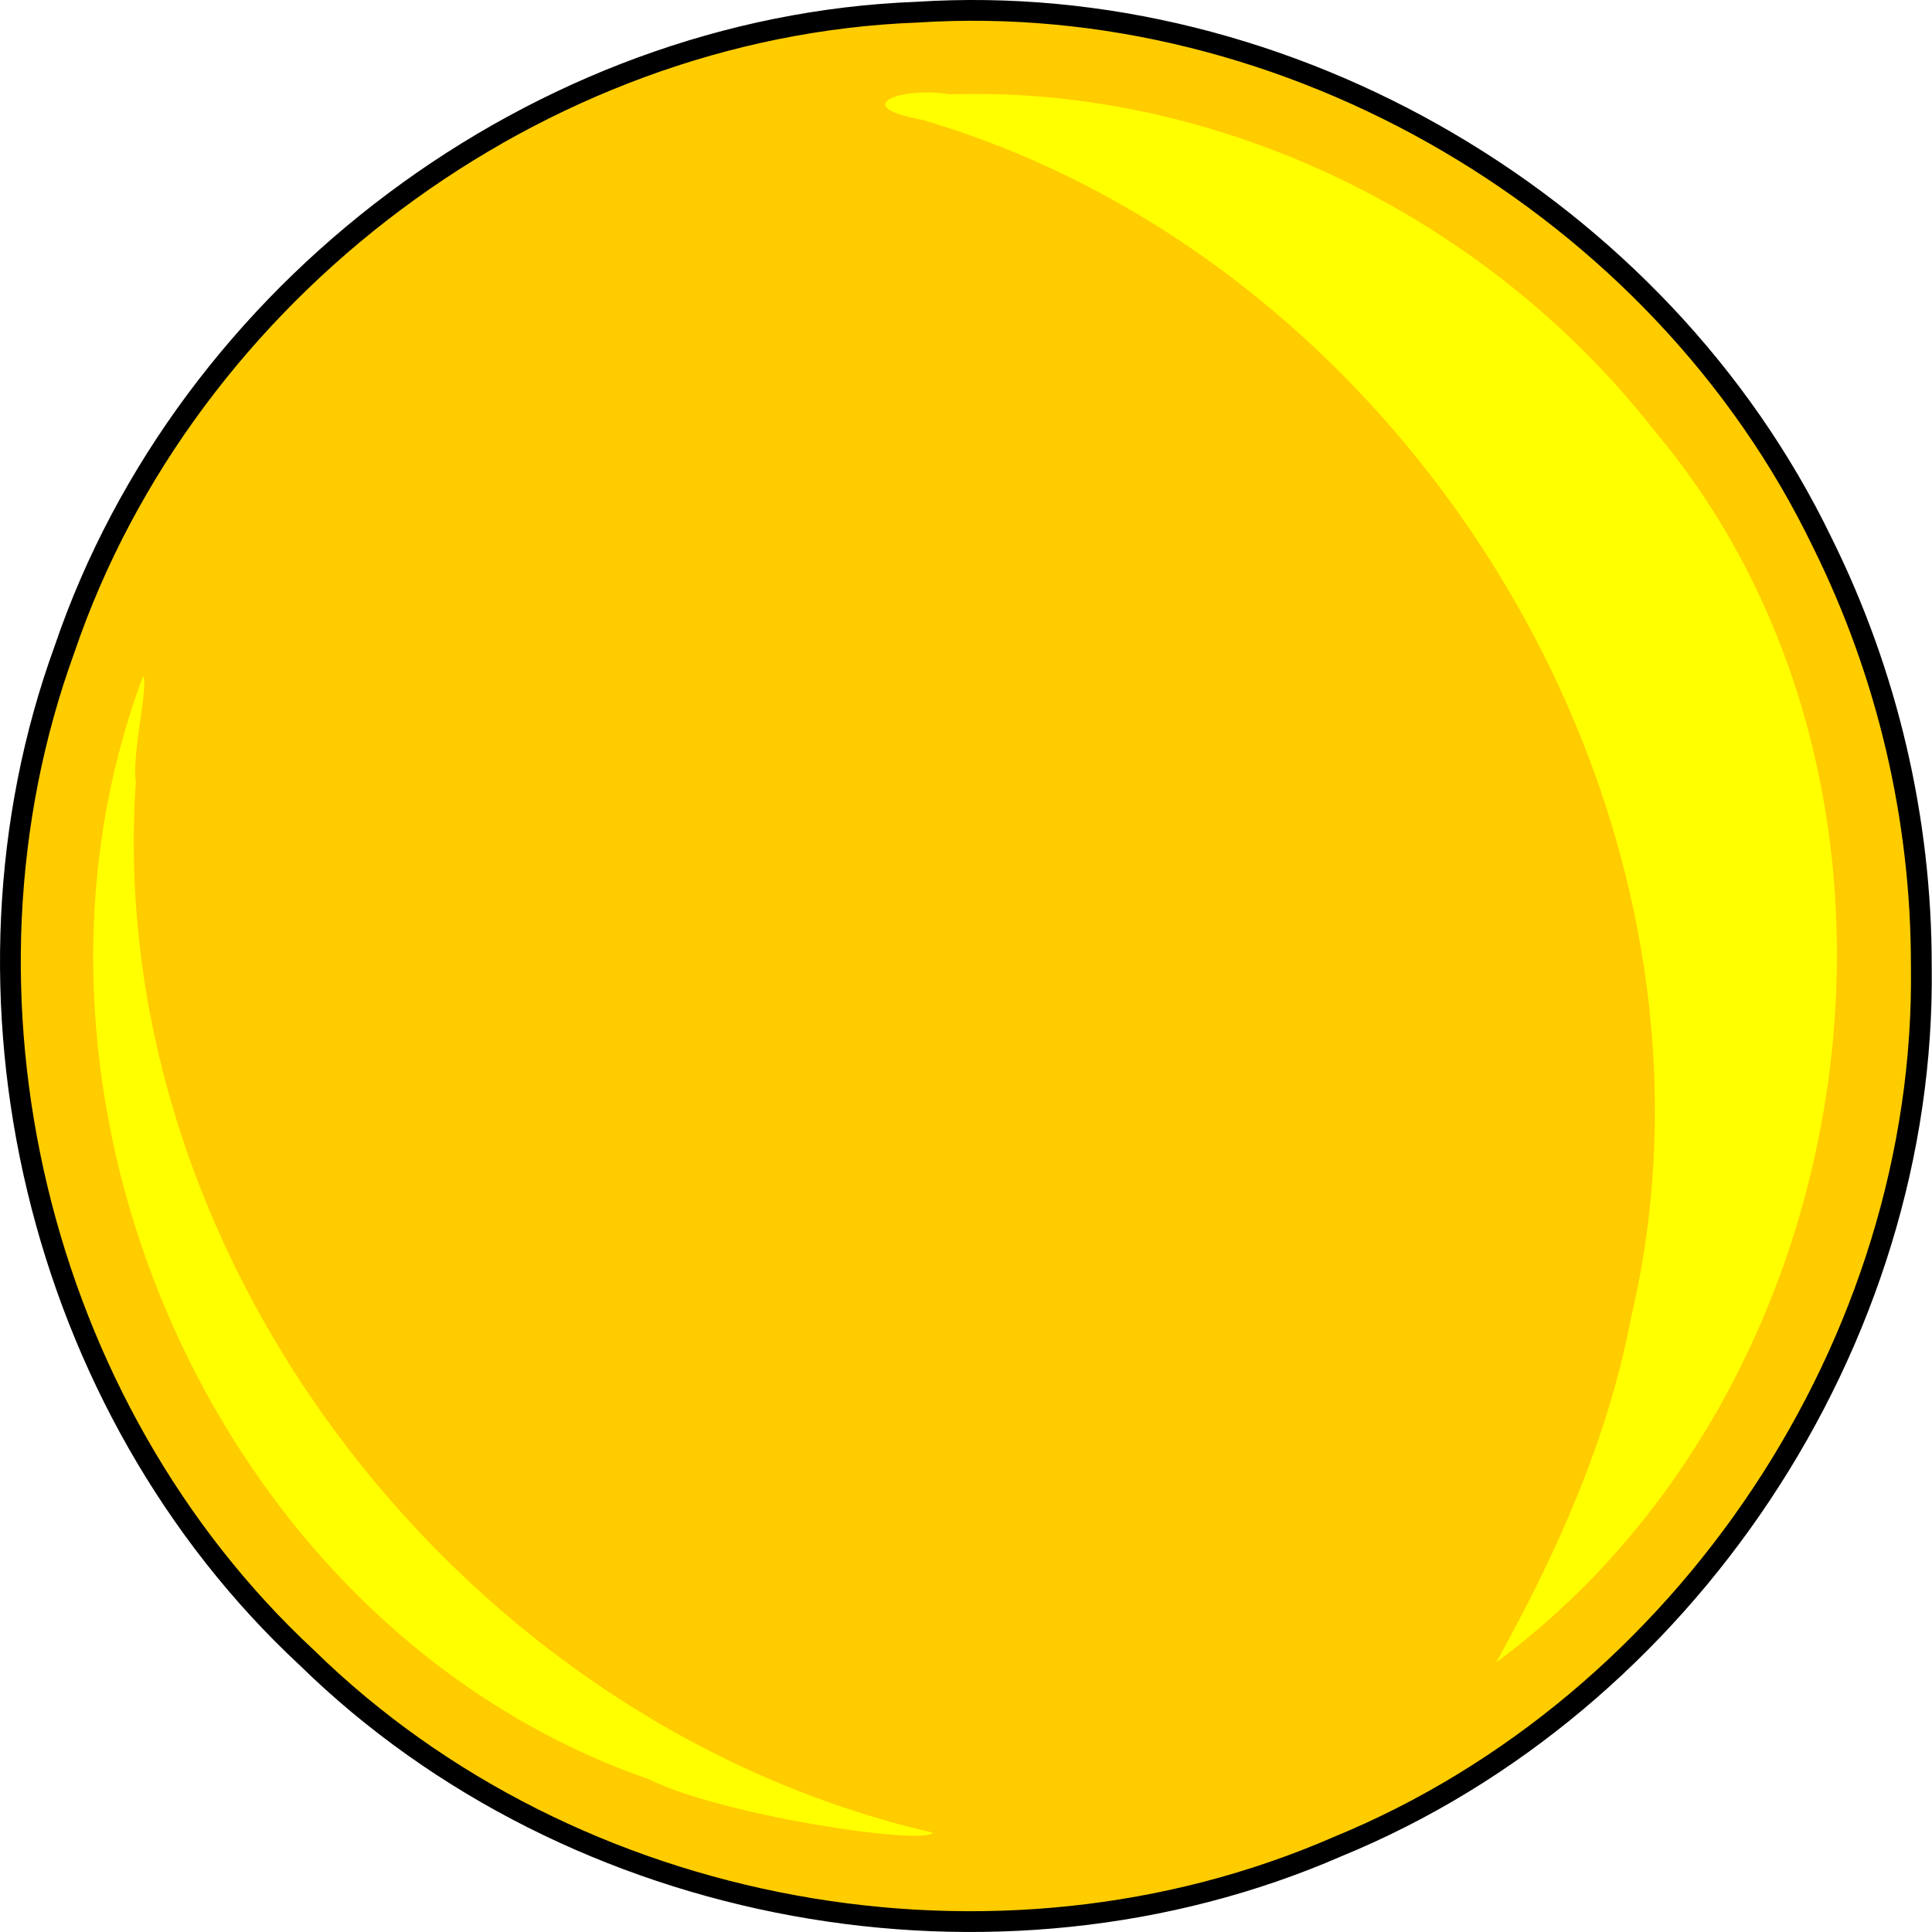
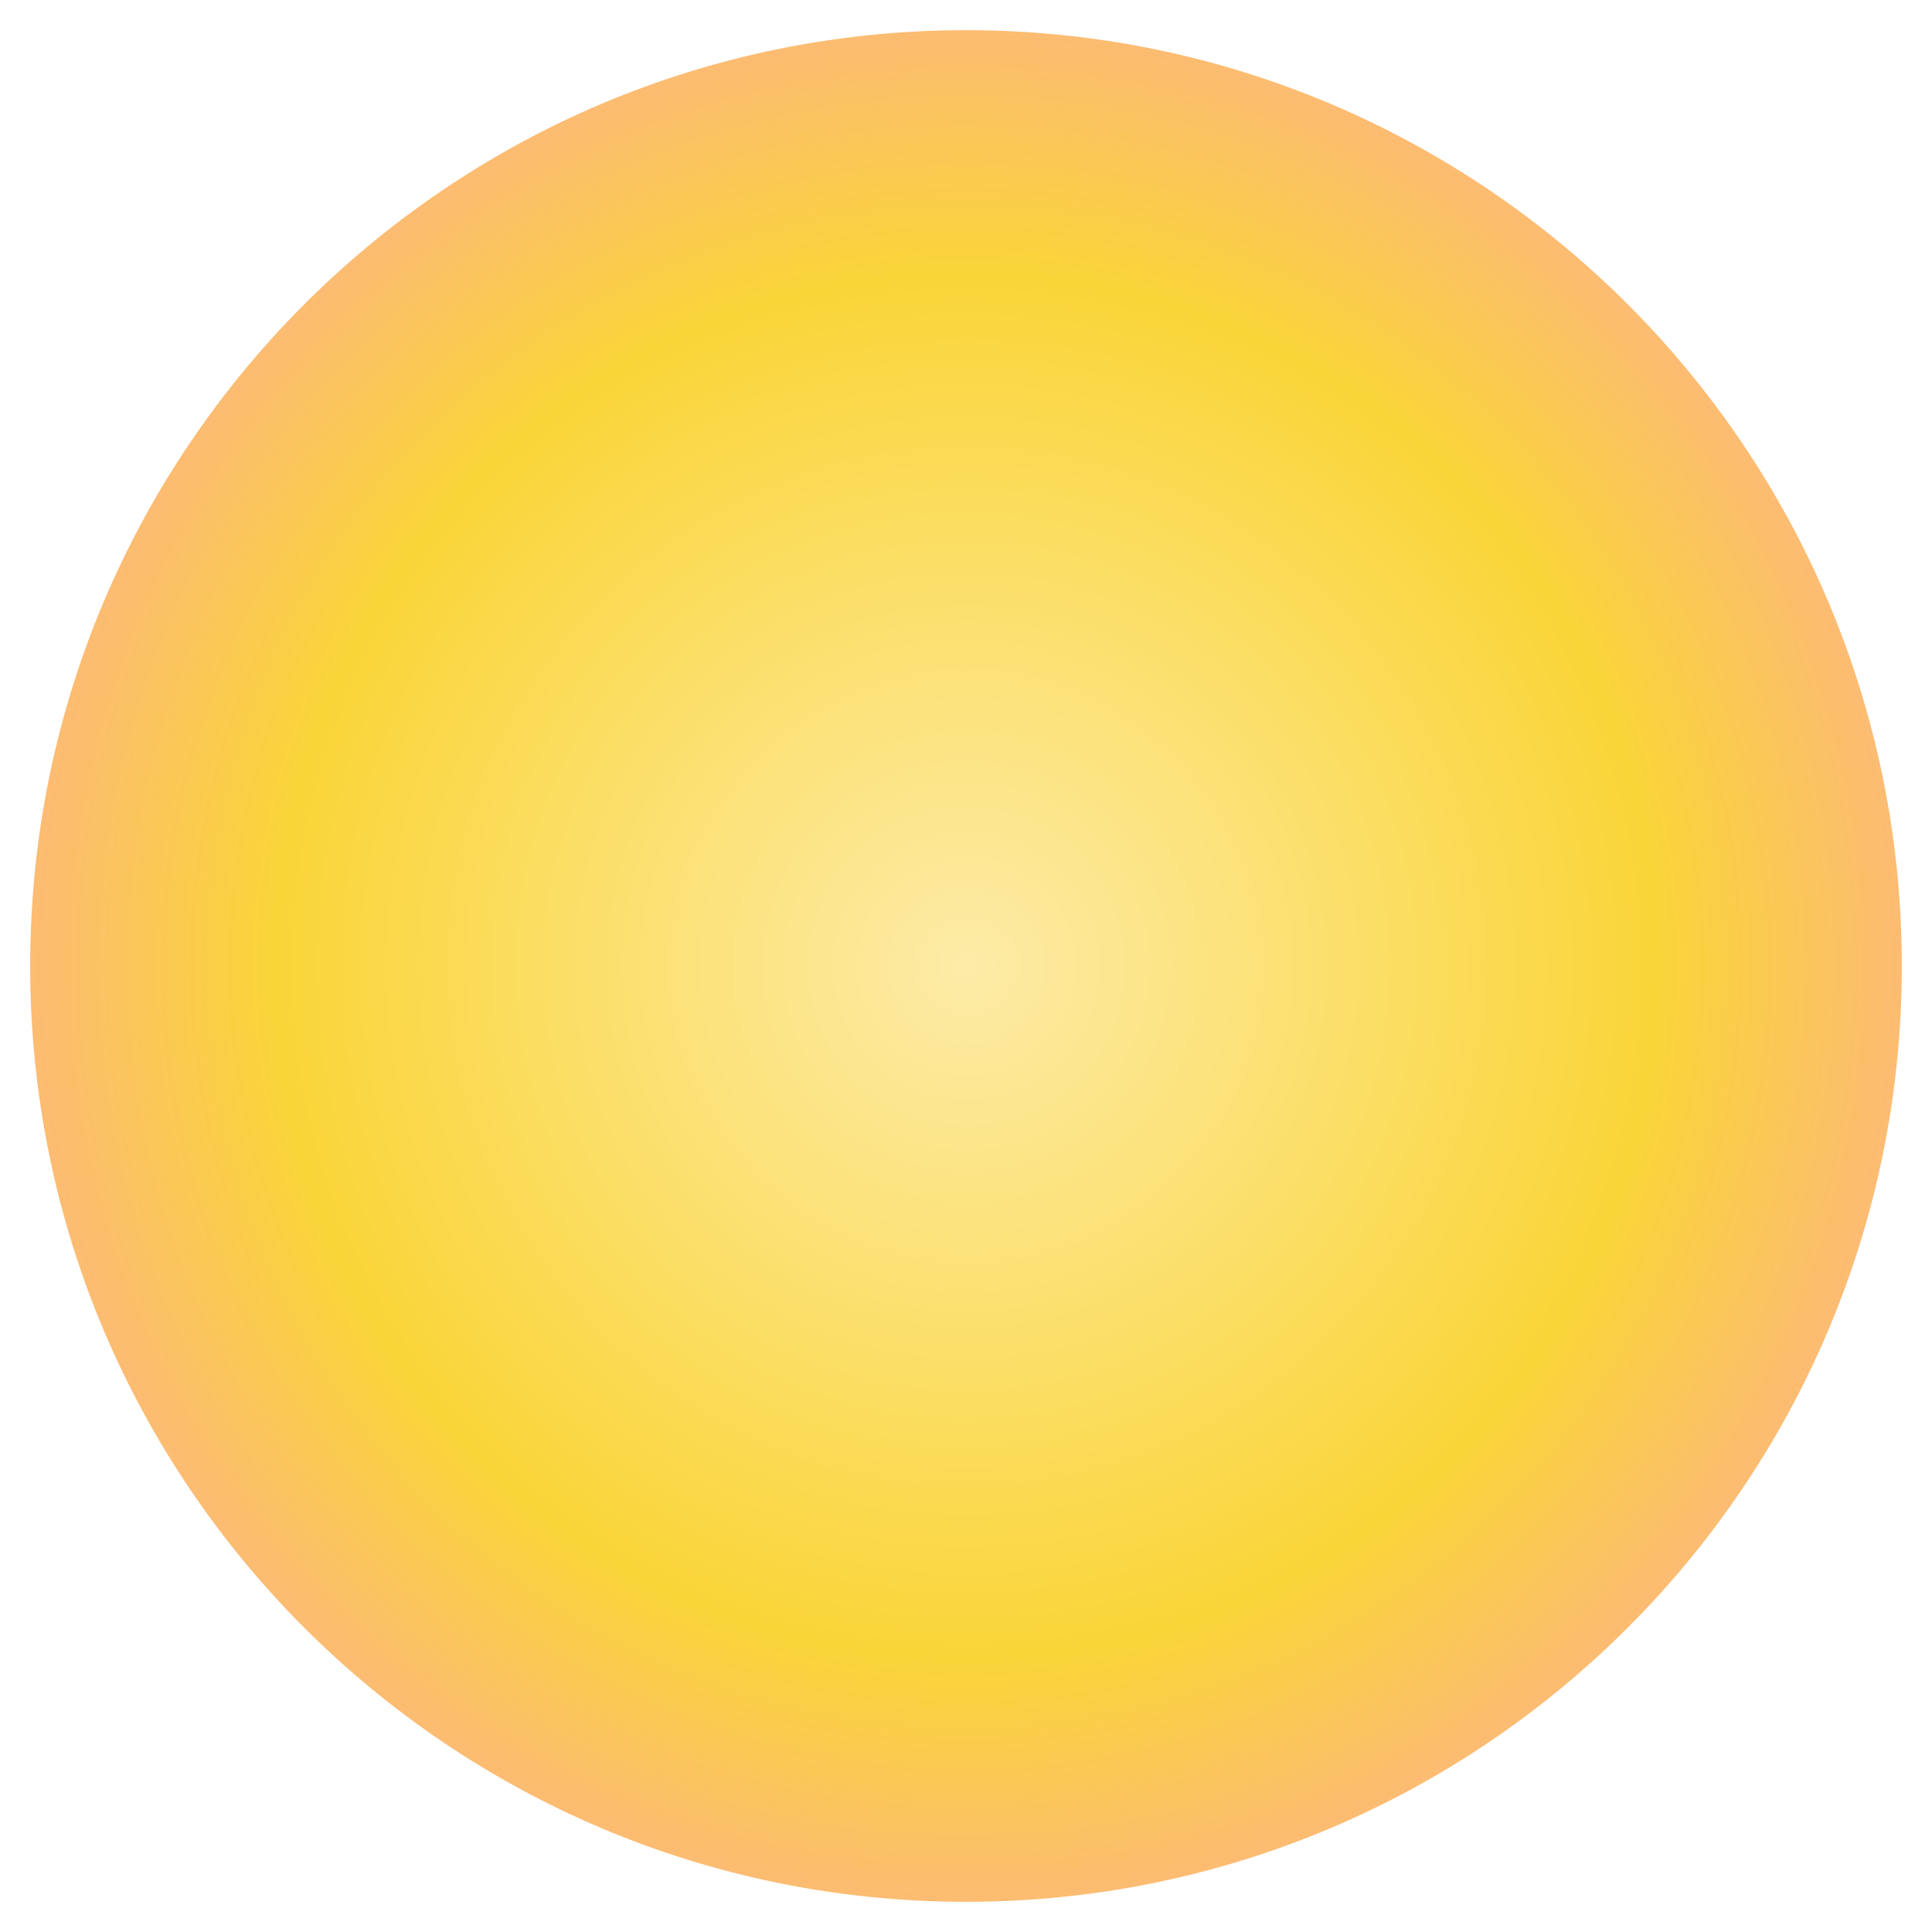
- <svg xmlns="http://www.w3.org/2000/svg" width="93.013" height="93.024">
-   <g style="display:inline;enable-background:new">
-     <path style="fill:#fc0;fill-opacity:1;stroke:#000;stroke-width:1;stroke-linecap:round;stroke-linejoin:round;stroke-miterlimit:4;stroke-opacity:1;stroke-dasharray:none;stroke-dashoffset:0" d="M1162 243.362c.249 18.09-11.385 35.527-28.1 42.383-16.422 7.16-36.823 3.449-49.632-9.09-12.982-12.061-17.731-31.933-11.666-48.574 5.866-17.248 22.806-29.972 41.032-30.659 17.908-1.162 35.785 9.363 43.582 25.502a45.829 45.829 0 0 1 4.784 20.438z" transform="translate(-1069.49 -196.835)" />
-     <path style="fill:#ff0;fill-opacity:1;stroke:none" d="M1115.219 201.375c-2.204-.387-5.029.555-1.284 1.241 23.598 6.947 39.776 33.494 34.096 57.634-1.112 5.884-3.605 11.418-6.5 16.625 17.998-13.296 22.166-42.032 7.592-59.333-7.993-10.219-20.876-16.583-33.904-16.167zm-4.438.313-.052-.036.052.035z" transform="translate(-1069.49 -196.835)" />
-     <path style="fill:#ff0;fill-opacity:1;stroke:none" d="M1076.375 229.406c-7.627 20.36 3.605 45.876 24.336 53.09 3.587 1.778 13.366 3.214 13.684 2.578-22.42-5.163-39.952-27.426-38.364-50.605-.211-1.29.647-4.777.344-5.063z" transform="translate(-1069.49 -196.835)" />
+ <svg xmlns="http://www.w3.org/2000/svg" xmlns:xlink="http://www.w3.org/1999/xlink" id="svg1422" version="1.1" viewBox="0 0 64 64" height="64" width="64">
+   <defs id="defs1416">
+     <radialGradient xlink:href="#a-3-0" id="b-9-6" gradientUnits="userSpaceOnUse" gradientTransform="matrix(.21587 0 0 .2164 361.59 676.349)" cx="967.83" cy="-221.86" r="154.61" />
+     <radialGradient id="a-3-0" gradientUnits="userSpaceOnUse" cy="-221.86" cx="967.83" gradientTransform="matrix(.5718 0 0 .5535 -64.791 169.406)" r="154.61">
+       <stop id="stop3-6" style="stop-color:#fdeba7;stop-opacity:1" stop-color="#fff6d5" offset="0" />
+       <stop id="stop5-2" style="stop-color:#fad538;stop-opacity:1" stop-color="#ffd42a" offset=".685" />
+       <stop id="stop7-6" style="stop-color:#fcb483;stop-opacity:1" stop-color="#ffb380" offset="1" />
+     </radialGradient>
+   </defs>
+   <g transform="translate(-538.496 -596.338)" id="layer1">
+     <path id="path16" d="M601.496 628.338c0 17.121-13.88 31-31 31-17.122 0-31-13.878-31-31 0-17.12 13.88-31 31-31 17.121 0 31 13.88 31 31z" style="color:#000;display:inline;opacity:1;fill:url(#b-9-6);stroke-width:1" />
  </g>
</svg>
